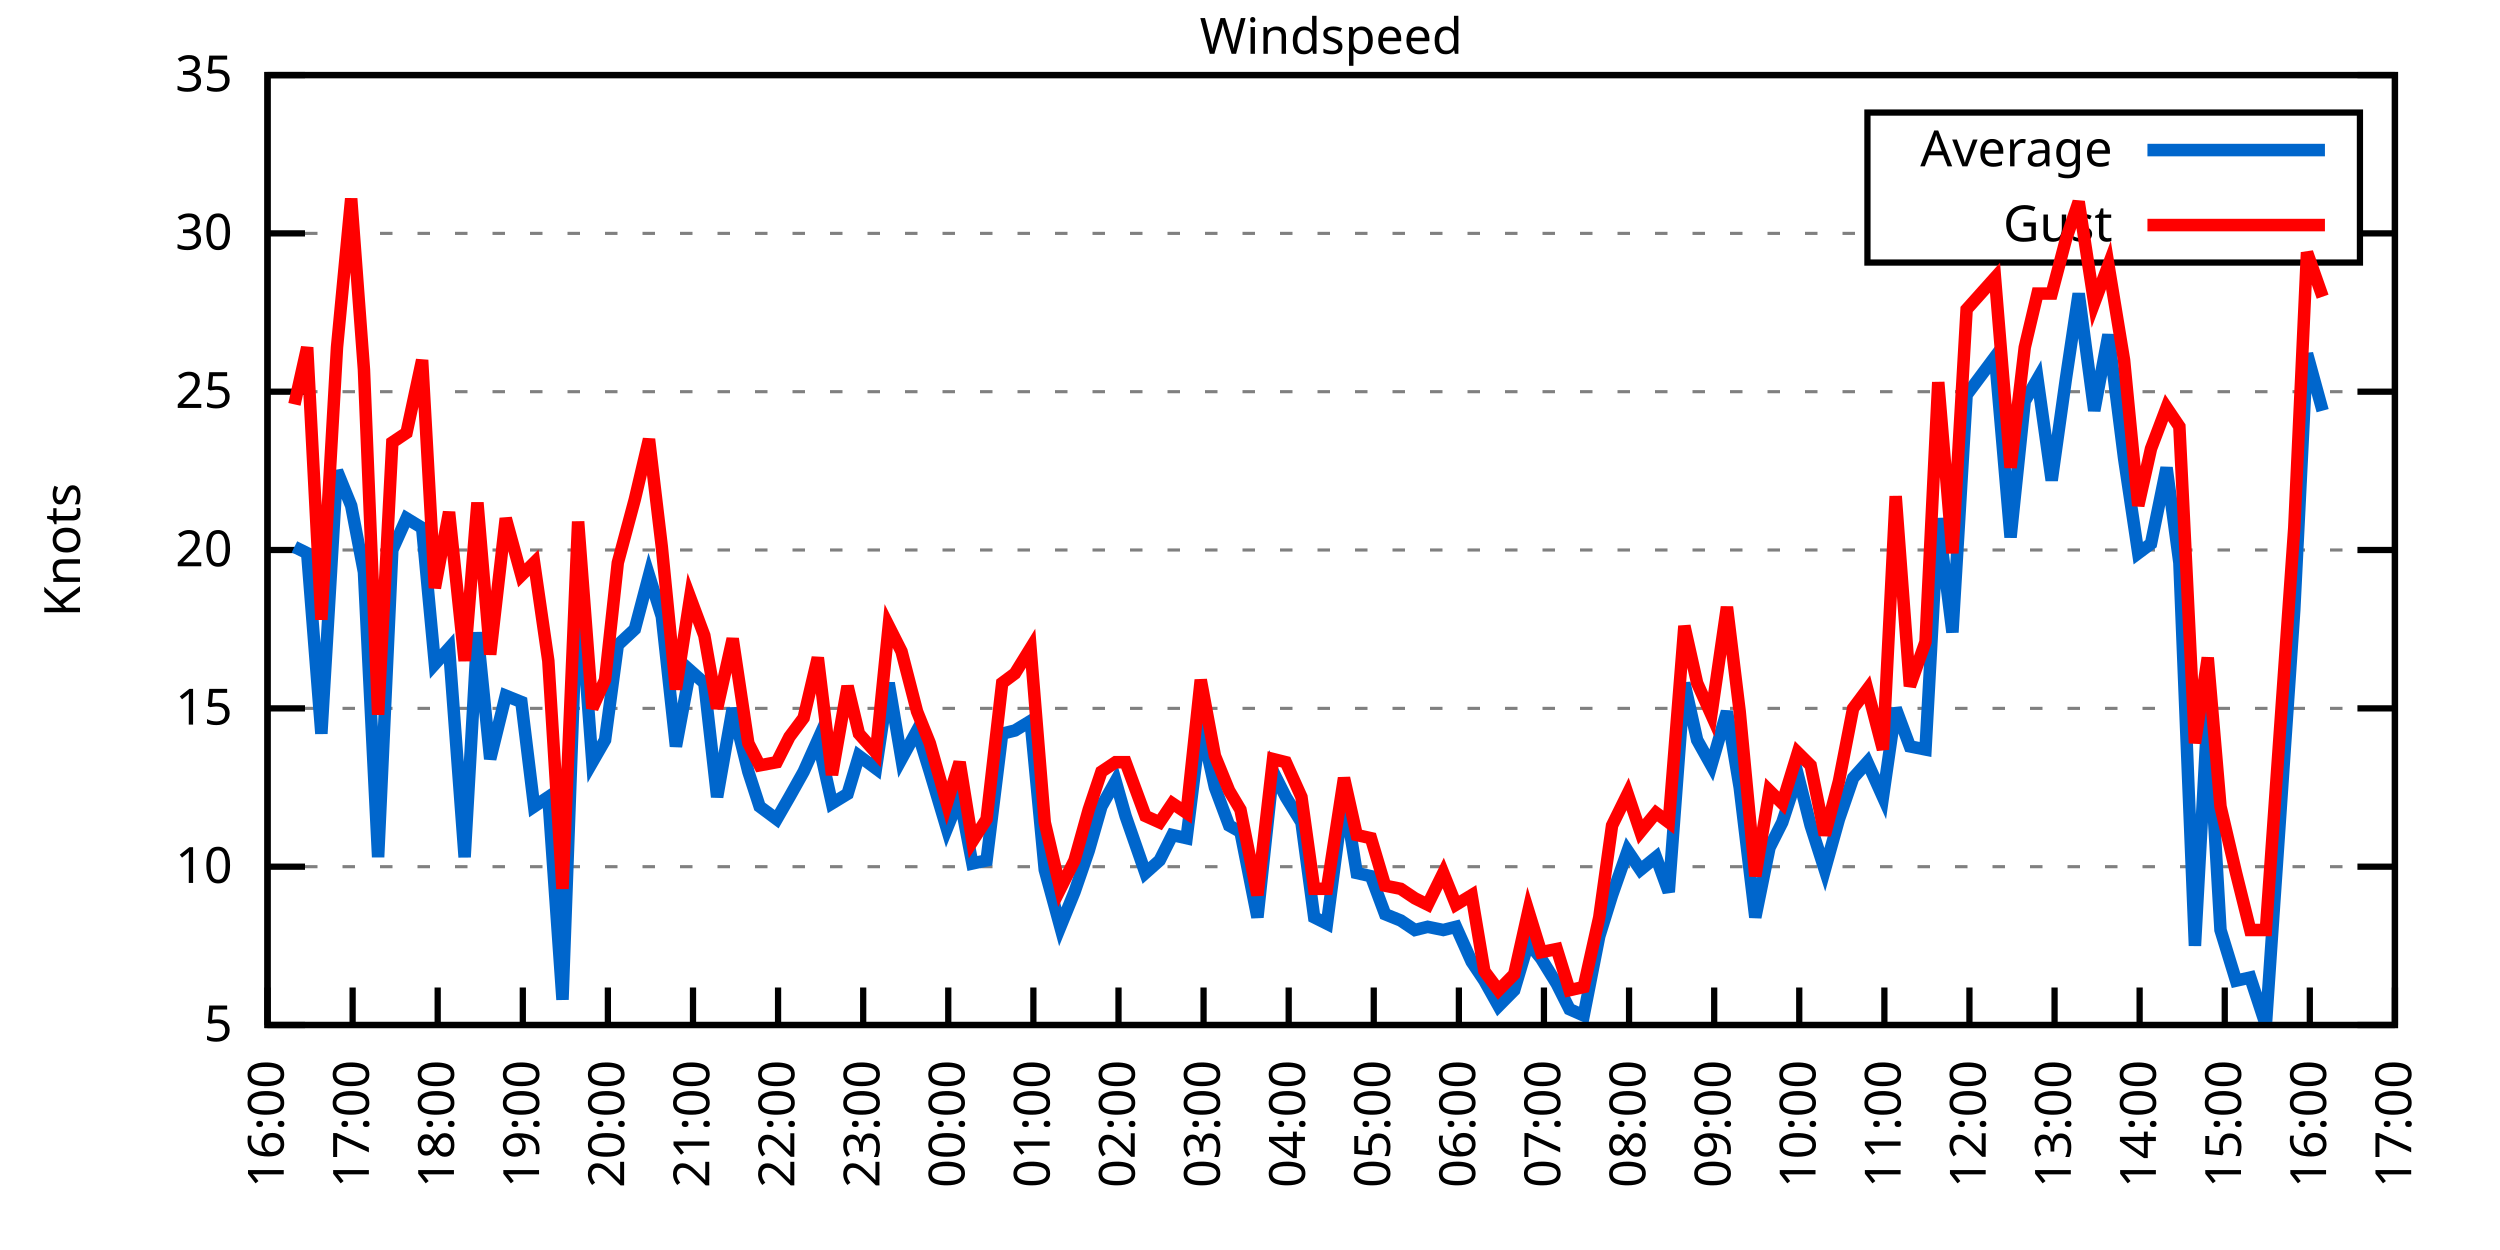
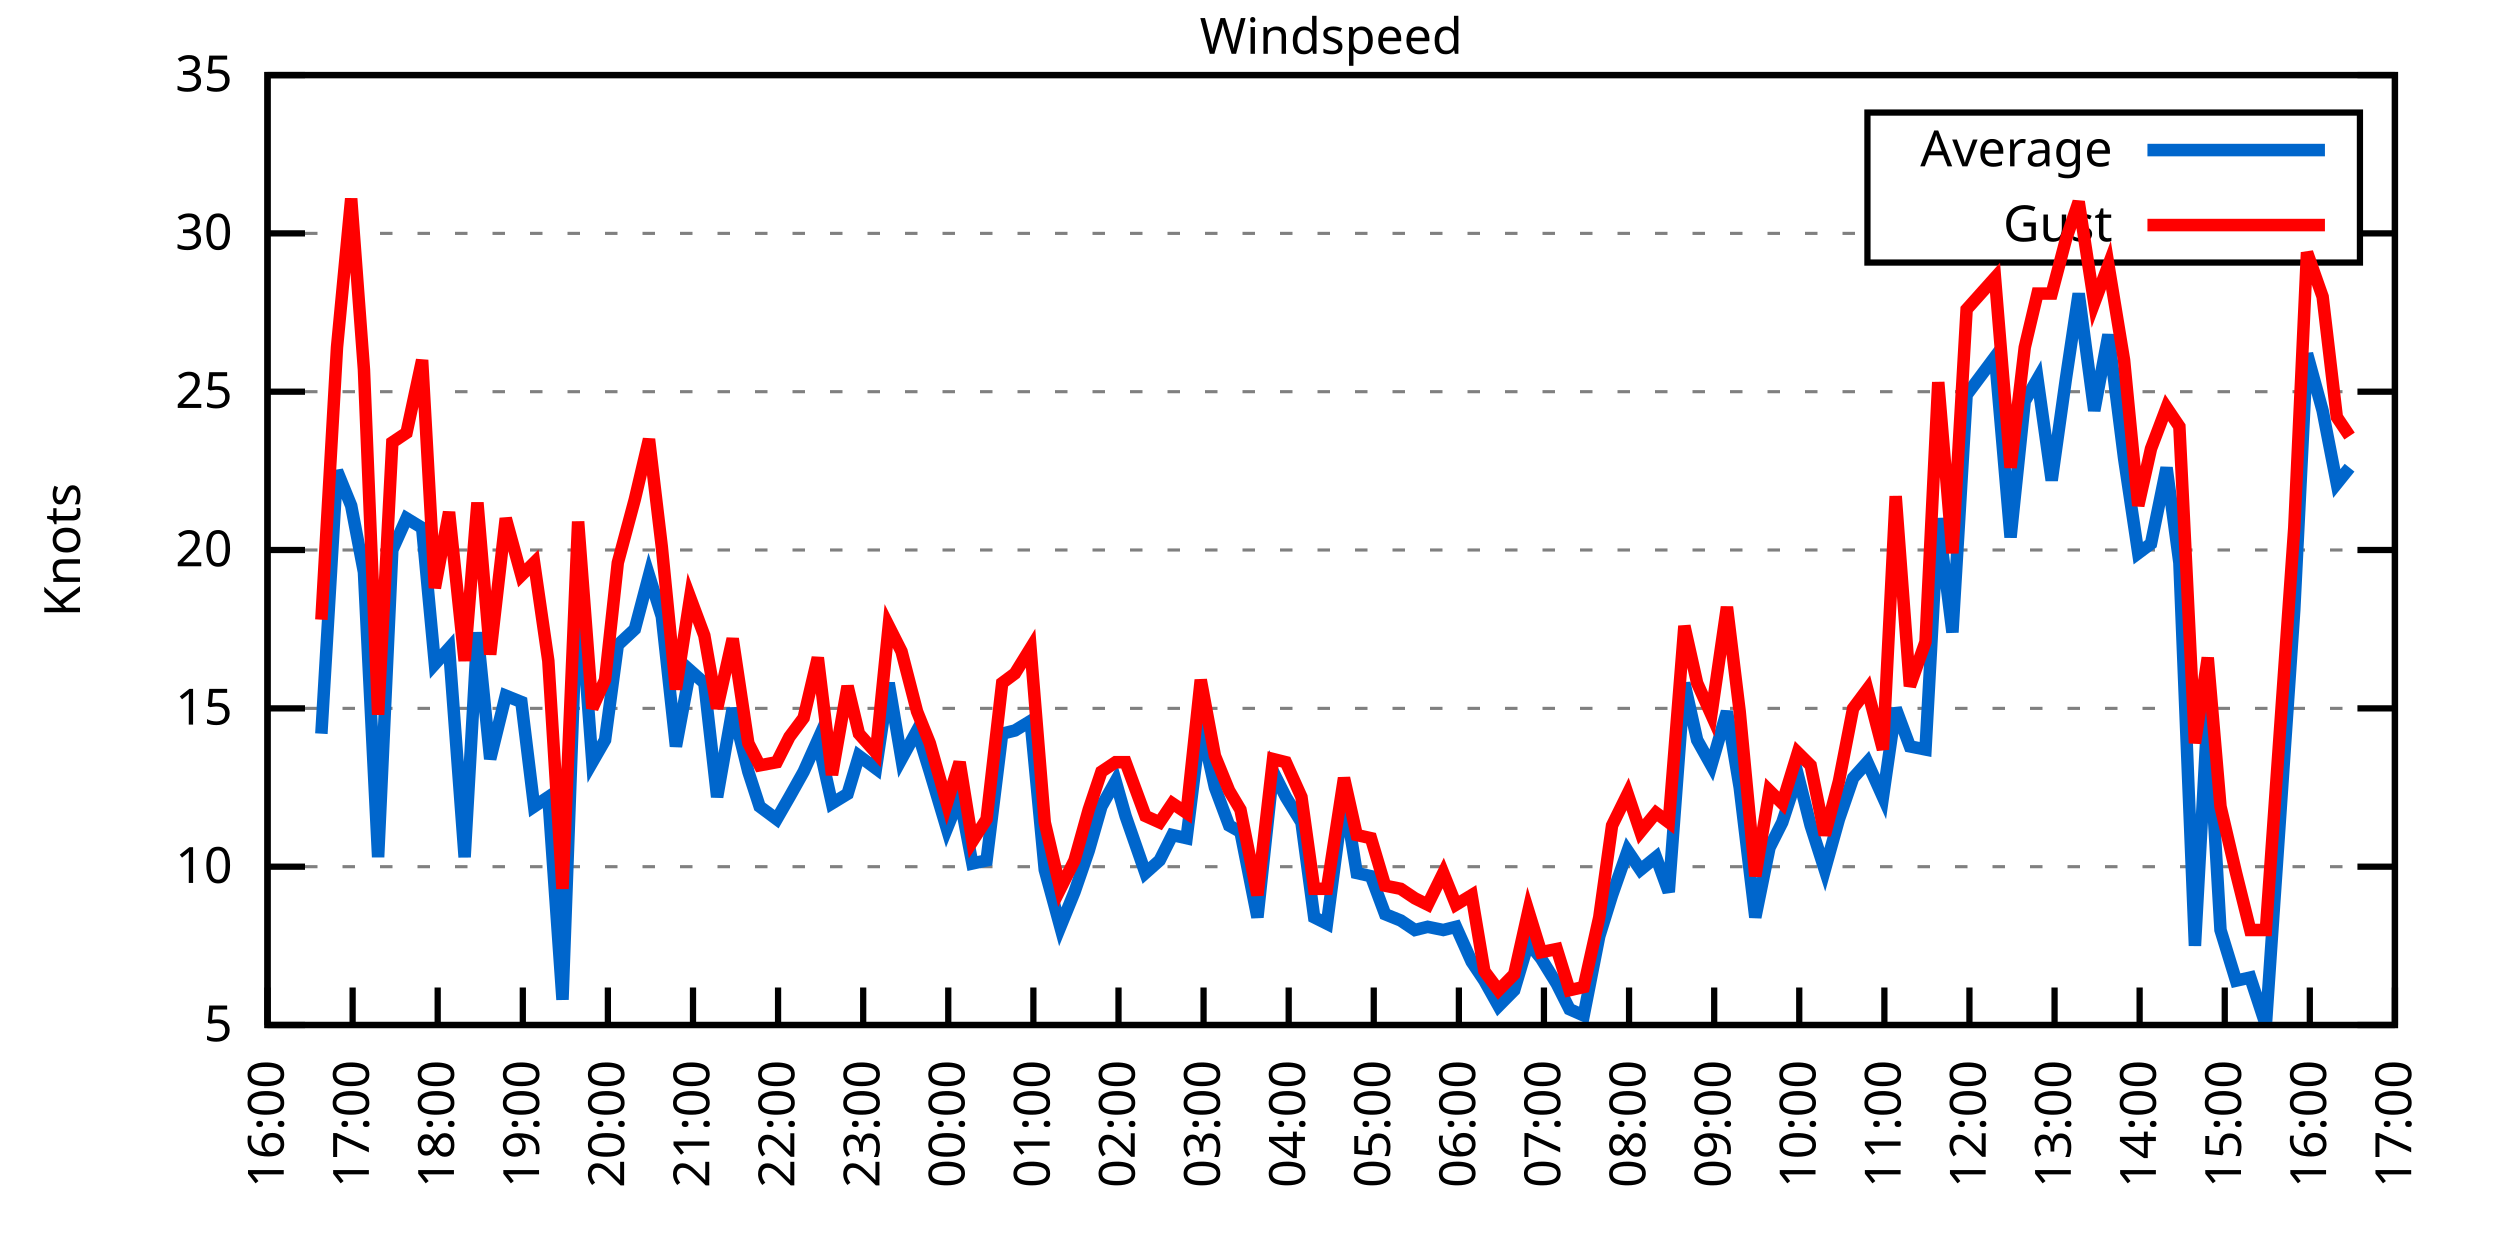
<svg xmlns="http://www.w3.org/2000/svg" xmlns:xlink="http://www.w3.org/1999/xlink" width="400" height="200" viewBox="0 0 400 200">
  <g id="gnuplot_canvas">
    <rect x="0" y="0" width="400" height="200" fill="none" />
    <defs>
      <circle id="gpDot" r="0.5" stroke-width="0.5" stroke="currentColor" />
      <path id="gpPt0" stroke-width="0.333" stroke="currentColor" d="M-1,0 h2 M0,-1 v2" />
      <path id="gpPt1" stroke-width="0.333" stroke="currentColor" d="M-1,-1 L1,1 M1,-1 L-1,1" />
      <path id="gpPt2" stroke-width="0.333" stroke="currentColor" d="M-1,0 L1,0 M0,-1 L0,1 M-1,-1 L1,1 M-1,1 L1,-1" />
      <rect id="gpPt3" stroke-width="0.333" stroke="currentColor" x="-1" y="-1" width="2" height="2" />
      <rect id="gpPt4" stroke-width="0.333" stroke="currentColor" fill="currentColor" x="-1" y="-1" width="2" height="2" />
      <circle id="gpPt5" stroke-width="0.333" stroke="currentColor" cx="0" cy="0" r="1" />
      <use xlink:href="#gpPt5" id="gpPt6" fill="currentColor" stroke="none" />
      <path id="gpPt7" stroke-width="0.333" stroke="currentColor" d="M0,-1.33 L-1.33,0.67 L1.33,0.67 z" />
      <use xlink:href="#gpPt7" id="gpPt8" fill="currentColor" stroke="none" />
      <use xlink:href="#gpPt7" id="gpPt9" stroke="currentColor" transform="rotate(180)" />
      <use xlink:href="#gpPt9" id="gpPt10" fill="currentColor" stroke="none" />
      <use xlink:href="#gpPt3" id="gpPt11" stroke="currentColor" transform="rotate(45)" />
      <use xlink:href="#gpPt11" id="gpPt12" fill="currentColor" stroke="none" />
      <path id="gpPt13" stroke-width="0.333" stroke="currentColor" d="M0,1.330 L1.265,0.411 L0.782,-1.067 L-0.782,-1.076 L-1.265,0.411 z" />
      <use xlink:href="#gpPt13" id="gpPt14" fill="currentColor" stroke="none" />
      <filter id="textbox" filterUnits="objectBoundingBox" x="0" y="0" height="1" width="1">
        <feFlood flood-color="white" flood-opacity="1" result="bgnd" />
        <feComposite in="SourceGraphic" in2="bgnd" operator="atop" />
      </filter>
      <filter id="greybox" filterUnits="objectBoundingBox" x="0" y="0" height="1" width="1">
        <feFlood flood-color="lightgrey" flood-opacity="1" result="grey" />
        <feComposite in="SourceGraphic" in2="grey" operator="atop" />
      </filter>
    </defs>
    <g fill="none" color="white" stroke="currentColor" stroke-width="1.00" stroke-linecap="butt" stroke-linejoin="miter">
</g>
    <g fill="none" color="black" stroke="currentColor" stroke-width="1.00" stroke-linecap="butt" stroke-linejoin="miter">
      <g stroke="none" shape-rendering="crispEdges">
        <polygon fill="rgb(255, 255, 255)" points="42.80,164.00 383.18,164.00 383.18,12.02 42.80,12.02 " />
      </g>
    </g>
    <g fill="none" color="black" stroke="currentColor" stroke-width="1.00" stroke-linecap="butt" stroke-linejoin="miter">
</g>
    <g fill="none" color="black" stroke="black" stroke-width="0.50" stroke-linecap="butt" stroke-linejoin="miter">
</g>
    <g fill="none" color="gray" stroke="currentColor" stroke-width="0.50" stroke-linecap="butt" stroke-linejoin="miter">
      <path stroke="gray" stroke-dasharray="2,4" class="gridline" d="M42.80,164.00 L383.19,164.00  " />
    </g>
    <g fill="none" color="gray" stroke="gray" stroke-width="1.00" stroke-linecap="butt" stroke-linejoin="miter">
</g>
    <g fill="none" color="black" stroke="currentColor" stroke-width="1.00" stroke-linecap="butt" stroke-linejoin="miter">
      <path stroke="black" d="M42.80,164.00 L48.80,164.00 M383.19,164.00 L377.19,164.00  " />
      <g transform="translate(37.20,166.60)" stroke="none" fill="black" font-family="Sans" font-size="8.00" text-anchor="end">
        <text>
          <tspan font-family="Sans"> 5</tspan>
        </text>
      </g>
    </g>
    <g fill="none" color="black" stroke="currentColor" stroke-width="1.00" stroke-linecap="butt" stroke-linejoin="miter">
</g>
    <g fill="none" color="black" stroke="black" stroke-width="0.50" stroke-linecap="butt" stroke-linejoin="miter">
</g>
    <g fill="none" color="gray" stroke="currentColor" stroke-width="0.50" stroke-linecap="butt" stroke-linejoin="miter">
      <path stroke="gray" stroke-dasharray="2,4" class="gridline" d="M42.80,138.67 L383.19,138.67  " />
    </g>
    <g fill="none" color="gray" stroke="gray" stroke-width="1.00" stroke-linecap="butt" stroke-linejoin="miter">
</g>
    <g fill="none" color="black" stroke="currentColor" stroke-width="1.00" stroke-linecap="butt" stroke-linejoin="miter">
      <path stroke="black" d="M42.80,138.67 L48.80,138.67 M383.19,138.67 L377.19,138.67  " />
      <g transform="translate(37.20,141.27)" stroke="none" fill="black" font-family="Sans" font-size="8.00" text-anchor="end">
        <text>
          <tspan font-family="Sans"> 10</tspan>
        </text>
      </g>
    </g>
    <g fill="none" color="black" stroke="currentColor" stroke-width="1.00" stroke-linecap="butt" stroke-linejoin="miter">
</g>
    <g fill="none" color="black" stroke="black" stroke-width="0.50" stroke-linecap="butt" stroke-linejoin="miter">
</g>
    <g fill="none" color="gray" stroke="currentColor" stroke-width="0.50" stroke-linecap="butt" stroke-linejoin="miter">
      <path stroke="gray" stroke-dasharray="2,4" class="gridline" d="M42.80,113.34 L383.19,113.34  " />
    </g>
    <g fill="none" color="gray" stroke="gray" stroke-width="1.00" stroke-linecap="butt" stroke-linejoin="miter">
</g>
    <g fill="none" color="black" stroke="currentColor" stroke-width="1.00" stroke-linecap="butt" stroke-linejoin="miter">
      <path stroke="black" d="M42.80,113.34 L48.80,113.34 M383.19,113.34 L377.19,113.34  " />
      <g transform="translate(37.20,115.94)" stroke="none" fill="black" font-family="Sans" font-size="8.00" text-anchor="end">
        <text>
          <tspan font-family="Sans"> 15</tspan>
        </text>
      </g>
    </g>
    <g fill="none" color="black" stroke="currentColor" stroke-width="1.00" stroke-linecap="butt" stroke-linejoin="miter">
</g>
    <g fill="none" color="black" stroke="black" stroke-width="0.50" stroke-linecap="butt" stroke-linejoin="miter">
</g>
    <g fill="none" color="gray" stroke="currentColor" stroke-width="0.50" stroke-linecap="butt" stroke-linejoin="miter">
      <path stroke="gray" stroke-dasharray="2,4" class="gridline" d="M42.80,88.00 L383.19,88.00  " />
    </g>
    <g fill="none" color="gray" stroke="gray" stroke-width="1.00" stroke-linecap="butt" stroke-linejoin="miter">
</g>
    <g fill="none" color="black" stroke="currentColor" stroke-width="1.00" stroke-linecap="butt" stroke-linejoin="miter">
      <path stroke="black" d="M42.80,88.00 L48.80,88.00 M383.19,88.00 L377.19,88.00  " />
      <g transform="translate(37.20,90.60)" stroke="none" fill="black" font-family="Sans" font-size="8.00" text-anchor="end">
        <text>
          <tspan font-family="Sans"> 20</tspan>
        </text>
      </g>
    </g>
    <g fill="none" color="black" stroke="currentColor" stroke-width="1.00" stroke-linecap="butt" stroke-linejoin="miter">
</g>
    <g fill="none" color="black" stroke="black" stroke-width="0.50" stroke-linecap="butt" stroke-linejoin="miter">
</g>
    <g fill="none" color="gray" stroke="currentColor" stroke-width="0.50" stroke-linecap="butt" stroke-linejoin="miter">
      <path stroke="gray" stroke-dasharray="2,4" class="gridline" d="M42.80,62.67 L383.19,62.67  " />
    </g>
    <g fill="none" color="gray" stroke="gray" stroke-width="1.00" stroke-linecap="butt" stroke-linejoin="miter">
</g>
    <g fill="none" color="black" stroke="currentColor" stroke-width="1.00" stroke-linecap="butt" stroke-linejoin="miter">
      <path stroke="black" d="M42.80,62.67 L48.80,62.67 M383.19,62.67 L377.19,62.67  " />
      <g transform="translate(37.20,65.27)" stroke="none" fill="black" font-family="Sans" font-size="8.00" text-anchor="end">
        <text>
          <tspan font-family="Sans"> 25</tspan>
        </text>
      </g>
    </g>
    <g fill="none" color="black" stroke="currentColor" stroke-width="1.00" stroke-linecap="butt" stroke-linejoin="miter">
</g>
    <g fill="none" color="black" stroke="black" stroke-width="0.50" stroke-linecap="butt" stroke-linejoin="miter">
</g>
    <g fill="none" color="gray" stroke="currentColor" stroke-width="0.50" stroke-linecap="butt" stroke-linejoin="miter">
      <path stroke="gray" stroke-dasharray="2,4" class="gridline" d="M42.80,37.34 L298.79,37.34 M377.59,37.34 L383.19,37.34  " />
    </g>
    <g fill="none" color="gray" stroke="gray" stroke-width="1.00" stroke-linecap="butt" stroke-linejoin="miter">
</g>
    <g fill="none" color="black" stroke="currentColor" stroke-width="1.00" stroke-linecap="butt" stroke-linejoin="miter">
      <path stroke="black" d="M42.80,37.34 L48.80,37.34 M383.19,37.34 L377.19,37.34  " />
      <g transform="translate(37.20,39.94)" stroke="none" fill="black" font-family="Sans" font-size="8.00" text-anchor="end">
        <text>
          <tspan font-family="Sans"> 30</tspan>
        </text>
      </g>
    </g>
    <g fill="none" color="black" stroke="currentColor" stroke-width="1.00" stroke-linecap="butt" stroke-linejoin="miter">
</g>
    <g fill="none" color="black" stroke="black" stroke-width="0.50" stroke-linecap="butt" stroke-linejoin="miter">
</g>
    <g fill="none" color="gray" stroke="currentColor" stroke-width="0.50" stroke-linecap="butt" stroke-linejoin="miter">
      <path stroke="gray" stroke-dasharray="2,4" class="gridline" d="M42.80,12.01 L383.19,12.01  " />
    </g>
    <g fill="none" color="gray" stroke="gray" stroke-width="1.00" stroke-linecap="butt" stroke-linejoin="miter">
</g>
    <g fill="none" color="black" stroke="currentColor" stroke-width="1.00" stroke-linecap="butt" stroke-linejoin="miter">
      <path stroke="black" d="M42.80,12.01 L48.80,12.01 M383.19,12.01 L377.19,12.01  " />
      <g transform="translate(37.20,14.61)" stroke="none" fill="black" font-family="Sans" font-size="8.00" text-anchor="end">
        <text>
          <tspan font-family="Sans"> 35</tspan>
        </text>
      </g>
    </g>
    <g fill="none" color="black" stroke="currentColor" stroke-width="1.00" stroke-linecap="butt" stroke-linejoin="miter">
      <path stroke="black" d="M42.80,164.00 L42.80,158.00  " />
      <g transform="translate(45.40,169.60) rotate(270.00)" stroke="none" fill="black" font-family="Sans" font-size="8.00" text-anchor="end">
        <text>
          <tspan font-family="Sans">16:00</tspan>
        </text>
      </g>
    </g>
    <g fill="none" color="black" stroke="currentColor" stroke-width="1.00" stroke-linecap="butt" stroke-linejoin="miter">
      <path stroke="black" d="M56.42,164.00 L56.42,158.00  " />
      <g transform="translate(59.02,169.60) rotate(270.00)" stroke="none" fill="black" font-family="Sans" font-size="8.00" text-anchor="end">
        <text>
          <tspan font-family="Sans">17:00</tspan>
        </text>
      </g>
    </g>
    <g fill="none" color="black" stroke="currentColor" stroke-width="1.00" stroke-linecap="butt" stroke-linejoin="miter">
      <path stroke="black" d="M70.03,164.00 L70.03,158.00  " />
      <g transform="translate(72.63,169.60) rotate(270.00)" stroke="none" fill="black" font-family="Sans" font-size="8.00" text-anchor="end">
        <text>
          <tspan font-family="Sans">18:00</tspan>
        </text>
      </g>
    </g>
    <g fill="none" color="black" stroke="currentColor" stroke-width="1.00" stroke-linecap="butt" stroke-linejoin="miter">
      <path stroke="black" d="M83.65,164.00 L83.65,158.00  " />
      <g transform="translate(86.25,169.60) rotate(270.00)" stroke="none" fill="black" font-family="Sans" font-size="8.00" text-anchor="end">
        <text>
          <tspan font-family="Sans">19:00</tspan>
        </text>
      </g>
    </g>
    <g fill="none" color="black" stroke="currentColor" stroke-width="1.00" stroke-linecap="butt" stroke-linejoin="miter">
      <path stroke="black" d="M97.26,164.00 L97.26,158.00  " />
      <g transform="translate(99.86,169.60) rotate(270.00)" stroke="none" fill="black" font-family="Sans" font-size="8.00" text-anchor="end">
        <text>
          <tspan font-family="Sans">20:00</tspan>
        </text>
      </g>
    </g>
    <g fill="none" color="black" stroke="currentColor" stroke-width="1.00" stroke-linecap="butt" stroke-linejoin="miter">
      <path stroke="black" d="M110.88,164.00 L110.88,158.00  " />
      <g transform="translate(113.48,169.60) rotate(270.00)" stroke="none" fill="black" font-family="Sans" font-size="8.00" text-anchor="end">
        <text>
          <tspan font-family="Sans">21:00</tspan>
        </text>
      </g>
    </g>
    <g fill="none" color="black" stroke="currentColor" stroke-width="1.00" stroke-linecap="butt" stroke-linejoin="miter">
      <path stroke="black" d="M124.49,164.00 L124.49,158.00  " />
      <g transform="translate(127.09,169.60) rotate(270.00)" stroke="none" fill="black" font-family="Sans" font-size="8.00" text-anchor="end">
        <text>
          <tspan font-family="Sans">22:00</tspan>
        </text>
      </g>
    </g>
    <g fill="none" color="black" stroke="currentColor" stroke-width="1.00" stroke-linecap="butt" stroke-linejoin="miter">
      <path stroke="black" d="M138.11,164.00 L138.11,158.00  " />
      <g transform="translate(140.71,169.60) rotate(270.00)" stroke="none" fill="black" font-family="Sans" font-size="8.00" text-anchor="end">
        <text>
          <tspan font-family="Sans">23:00</tspan>
        </text>
      </g>
    </g>
    <g fill="none" color="black" stroke="currentColor" stroke-width="1.00" stroke-linecap="butt" stroke-linejoin="miter">
      <path stroke="black" d="M151.72,164.00 L151.72,158.00  " />
      <g transform="translate(154.32,169.60) rotate(270.00)" stroke="none" fill="black" font-family="Sans" font-size="8.00" text-anchor="end">
        <text>
          <tspan font-family="Sans">00:00</tspan>
        </text>
      </g>
    </g>
    <g fill="none" color="black" stroke="currentColor" stroke-width="1.00" stroke-linecap="butt" stroke-linejoin="miter">
      <path stroke="black" d="M165.34,164.00 L165.34,158.00  " />
      <g transform="translate(167.94,169.60) rotate(270.00)" stroke="none" fill="black" font-family="Sans" font-size="8.00" text-anchor="end">
        <text>
          <tspan font-family="Sans">01:00</tspan>
        </text>
      </g>
    </g>
    <g fill="none" color="black" stroke="currentColor" stroke-width="1.00" stroke-linecap="butt" stroke-linejoin="miter">
      <path stroke="black" d="M178.96,164.00 L178.96,158.00  " />
      <g transform="translate(181.56,169.60) rotate(270.00)" stroke="none" fill="black" font-family="Sans" font-size="8.00" text-anchor="end">
        <text>
          <tspan font-family="Sans">02:00</tspan>
        </text>
      </g>
    </g>
    <g fill="none" color="black" stroke="currentColor" stroke-width="1.00" stroke-linecap="butt" stroke-linejoin="miter">
      <path stroke="black" d="M192.57,164.00 L192.57,158.00  " />
      <g transform="translate(195.17,169.60) rotate(270.00)" stroke="none" fill="black" font-family="Sans" font-size="8.00" text-anchor="end">
        <text>
          <tspan font-family="Sans">03:00</tspan>
        </text>
      </g>
    </g>
    <g fill="none" color="black" stroke="currentColor" stroke-width="1.00" stroke-linecap="butt" stroke-linejoin="miter">
      <path stroke="black" d="M206.19,164.00 L206.19,158.00  " />
      <g transform="translate(208.79,169.60) rotate(270.00)" stroke="none" fill="black" font-family="Sans" font-size="8.00" text-anchor="end">
        <text>
          <tspan font-family="Sans">04:00</tspan>
        </text>
      </g>
    </g>
    <g fill="none" color="black" stroke="currentColor" stroke-width="1.00" stroke-linecap="butt" stroke-linejoin="miter">
      <path stroke="black" d="M219.80,164.00 L219.80,158.00  " />
      <g transform="translate(222.40,169.60) rotate(270.00)" stroke="none" fill="black" font-family="Sans" font-size="8.00" text-anchor="end">
        <text>
          <tspan font-family="Sans">05:00</tspan>
        </text>
      </g>
    </g>
    <g fill="none" color="black" stroke="currentColor" stroke-width="1.00" stroke-linecap="butt" stroke-linejoin="miter">
      <path stroke="black" d="M233.42,164.00 L233.42,158.00  " />
      <g transform="translate(236.02,169.60) rotate(270.00)" stroke="none" fill="black" font-family="Sans" font-size="8.00" text-anchor="end">
        <text>
          <tspan font-family="Sans">06:00</tspan>
        </text>
      </g>
    </g>
    <g fill="none" color="black" stroke="currentColor" stroke-width="1.00" stroke-linecap="butt" stroke-linejoin="miter">
      <path stroke="black" d="M247.03,164.00 L247.03,158.00  " />
      <g transform="translate(249.63,169.60) rotate(270.00)" stroke="none" fill="black" font-family="Sans" font-size="8.00" text-anchor="end">
        <text>
          <tspan font-family="Sans">07:00</tspan>
        </text>
      </g>
    </g>
    <g fill="none" color="black" stroke="currentColor" stroke-width="1.00" stroke-linecap="butt" stroke-linejoin="miter">
      <path stroke="black" d="M260.65,164.00 L260.65,158.00  " />
      <g transform="translate(263.25,169.60) rotate(270.00)" stroke="none" fill="black" font-family="Sans" font-size="8.00" text-anchor="end">
        <text>
          <tspan font-family="Sans">08:00</tspan>
        </text>
      </g>
    </g>
    <g fill="none" color="black" stroke="currentColor" stroke-width="1.00" stroke-linecap="butt" stroke-linejoin="miter">
      <path stroke="black" d="M274.27,164.00 L274.27,158.00  " />
      <g transform="translate(276.87,169.60) rotate(270.00)" stroke="none" fill="black" font-family="Sans" font-size="8.00" text-anchor="end">
        <text>
          <tspan font-family="Sans">09:00</tspan>
        </text>
      </g>
    </g>
    <g fill="none" color="black" stroke="currentColor" stroke-width="1.00" stroke-linecap="butt" stroke-linejoin="miter">
      <path stroke="black" d="M287.88,164.00 L287.88,158.00  " />
      <g transform="translate(290.48,169.60) rotate(270.00)" stroke="none" fill="black" font-family="Sans" font-size="8.00" text-anchor="end">
        <text>
          <tspan font-family="Sans">10:00</tspan>
        </text>
      </g>
    </g>
    <g fill="none" color="black" stroke="currentColor" stroke-width="1.00" stroke-linecap="butt" stroke-linejoin="miter">
      <path stroke="black" d="M301.50,164.00 L301.50,158.00  " />
      <g transform="translate(304.10,169.60) rotate(270.00)" stroke="none" fill="black" font-family="Sans" font-size="8.00" text-anchor="end">
        <text>
          <tspan font-family="Sans">11:00</tspan>
        </text>
      </g>
    </g>
    <g fill="none" color="black" stroke="currentColor" stroke-width="1.00" stroke-linecap="butt" stroke-linejoin="miter">
      <path stroke="black" d="M315.11,164.00 L315.11,158.00  " />
      <g transform="translate(317.71,169.60) rotate(270.00)" stroke="none" fill="black" font-family="Sans" font-size="8.00" text-anchor="end">
        <text>
          <tspan font-family="Sans">12:00</tspan>
        </text>
      </g>
    </g>
    <g fill="none" color="black" stroke="currentColor" stroke-width="1.00" stroke-linecap="butt" stroke-linejoin="miter">
      <path stroke="black" d="M328.73,164.00 L328.73,158.00  " />
      <g transform="translate(331.33,169.60) rotate(270.00)" stroke="none" fill="black" font-family="Sans" font-size="8.00" text-anchor="end">
        <text>
          <tspan font-family="Sans">13:00</tspan>
        </text>
      </g>
    </g>
    <g fill="none" color="black" stroke="currentColor" stroke-width="1.00" stroke-linecap="butt" stroke-linejoin="miter">
      <path stroke="black" d="M342.34,164.00 L342.34,158.00  " />
      <g transform="translate(344.94,169.60) rotate(270.00)" stroke="none" fill="black" font-family="Sans" font-size="8.00" text-anchor="end">
        <text>
          <tspan font-family="Sans">14:00</tspan>
        </text>
      </g>
    </g>
    <g fill="none" color="black" stroke="currentColor" stroke-width="1.00" stroke-linecap="butt" stroke-linejoin="miter">
      <path stroke="black" d="M355.96,164.00 L355.96,158.00  " />
      <g transform="translate(358.56,169.60) rotate(270.00)" stroke="none" fill="black" font-family="Sans" font-size="8.00" text-anchor="end">
        <text>
          <tspan font-family="Sans">15:00</tspan>
        </text>
      </g>
    </g>
    <g fill="none" color="black" stroke="currentColor" stroke-width="1.00" stroke-linecap="butt" stroke-linejoin="miter">
      <path stroke="black" d="M369.57,164.00 L369.57,158.00  " />
      <g transform="translate(372.17,169.60) rotate(270.00)" stroke="none" fill="black" font-family="Sans" font-size="8.00" text-anchor="end">
        <text>
          <tspan font-family="Sans">16:00</tspan>
        </text>
      </g>
    </g>
    <g fill="none" color="black" stroke="currentColor" stroke-width="1.00" stroke-linecap="butt" stroke-linejoin="miter">
      <path stroke="black" d="M383.19,164.00 L383.19,158.00  " />
      <g transform="translate(385.79,169.60) rotate(270.00)" stroke="none" fill="black" font-family="Sans" font-size="8.00" text-anchor="end">
        <text>
          <tspan font-family="Sans">17:00</tspan>
        </text>
      </g>
    </g>
    <g fill="none" color="black" stroke="currentColor" stroke-width="1.00" stroke-linecap="butt" stroke-linejoin="miter">
</g>
    <g fill="none" color="black" stroke="currentColor" stroke-width="1.00" stroke-linecap="butt" stroke-linejoin="miter">
      <path stroke="black" d="M42.80,12.01 L42.80,164.00 L383.19,164.00 L383.19,12.01 L42.80,12.01 Z  " />
    </g>
    <g fill="none" color="black" stroke="currentColor" stroke-width="1.00" stroke-linecap="butt" stroke-linejoin="miter">
</g>
    <g fill="none" color="black" stroke="currentColor" stroke-width="1.00" stroke-linecap="butt" stroke-linejoin="miter">
      <path stroke="black" d="M298.79,42.01 L298.79,18.01 L377.59,18.01 L377.59,42.01 L298.79,42.01 Z  " />
    </g>
    <g id="Windspeed_plot_1">
      <g fill="none" color="white" stroke="black" stroke-width="2.00" stroke-linecap="butt" stroke-linejoin="miter">
</g>
      <g fill="none" color="black" stroke="currentColor" stroke-width="2.00" stroke-linecap="butt" stroke-linejoin="miter">
        <g transform="translate(337.99,26.61)" stroke="none" fill="black" font-family="Sans" font-size="8.00" text-anchor="end">
          <text>
            <tspan font-family="Sans">Average</tspan>
          </text>
        </g>
      </g>
      <g fill="none" color="black" stroke="currentColor" stroke-width="2.00" stroke-linecap="butt" stroke-linejoin="miter">
-         <path stroke="rgb(  0, 102, 204)" d="M343.59,24.01 L371.99,24.01 M47.11,87.50 L49.15,88.51 L51.42,117.39 L53.92,75.34 L56.19,80.91 L58.23,91.55   L60.50,137.15 L62.77,88.00 L65.04,82.94 L67.54,84.46 L69.58,106.24 L71.85,103.71 L74.34,137.15 L76.39,101.18   L78.43,121.44 L80.92,111.31 L83.42,112.32 L85.46,129.04 L87.73,127.52 L90.00,159.95 L92.50,91.55 L94.77,121.95   L96.81,118.40 L98.85,103.20 L101.57,100.67 L103.84,92.06 L105.89,98.64 L108.15,119.42 L110.42,107.26 L112.69,109.28   L114.74,127.52 L117.23,113.34 L119.73,123.47 L121.54,129.04 L124.27,131.07 L126.31,127.52 L128.58,123.47 L130.85,118.40   L133.12,128.54 L135.61,127.02 L137.43,120.94 L140.15,122.96 L142.19,109.28 L144.24,121.44 L146.73,116.88 L148.77,123.47   L151.50,132.59 L153.54,127.52 L155.58,138.16 L157.85,137.66 L160.35,117.39 L162.39,116.88 L164.89,115.36 L167.16,139.17   L169.65,148.29 L171.92,142.72 L174.19,136.14 L176.23,129.04 L178.50,124.99 L180.09,130.56 L183.27,139.68 L185.54,137.66   L187.58,133.60 L189.85,134.11 L192.12,115.87 L194.39,126.00 L196.66,132.08 L198.47,133.10 L201.19,146.77 L203.69,123.47   L205.73,127.52 L208.23,131.58 L210.27,146.77 L212.31,147.79 L215.04,127.02 L217.08,139.68 L219.35,140.19 L221.62,146.27   L224.11,147.28 L226.38,148.80 L228.43,148.29 L230.92,148.80 L232.96,148.29 L235.46,153.87 L237.50,156.91 L239.77,160.96   L242.27,158.43 L244.54,150.83 L246.58,153.36 L249.08,157.41 L251.12,161.47 L253.39,162.48 L255.88,149.81 L257.93,143.23   L260.42,136.14 L262.47,139.17 L264.96,137.15 L267.00,142.72 L269.50,109.28 L271.54,118.40 L273.81,122.46 L276.31,113.84   L278.35,126.00 L280.85,146.77 L283.12,135.63 L285.16,131.58 L287.65,123.98 L289.70,132.08 L291.97,139.17 L294.23,131.07   L296.50,124.48 L298.77,121.95 L301.27,127.52 L303.31,113.34 L305.58,119.42 L308.08,119.92 L310.12,82.94 L312.39,101.18   L314.66,63.18 L319.20,57.10 L321.69,85.98 L323.96,64.19 L326.00,60.65 L328.27,76.86 L330.54,60.65 L332.59,46.97   L335.08,65.71 L337.35,53.55 L339.85,73.31 L342.12,88.51 L344.16,86.99 L346.65,74.83 L348.70,90.03 L351.19,151.33   L353.24,113.84 L355.28,148.80 L357.77,156.91 L360.04,156.40 L362.54,164.00 L367.08,97.63 L369.12,56.59 L371.62,65.71    " />
+         <path stroke="rgb(  0, 102, 204)" d="M343.59,24.01 L371.99,24.01 M51.42,117.39 L53.92,75.34 L56.19,80.91 L58.23,91.55 L60.50,137.15 L62.77,88.00   L65.04,82.94 L67.54,84.46 L69.58,106.24 L71.85,103.71 L74.34,137.15 L76.39,101.18 L78.43,121.44 L80.92,111.31   L83.42,112.32 L85.46,129.04 L87.73,127.52 L90.00,159.95 L92.50,91.55 L94.77,121.95 L96.81,118.40 L98.85,103.20   L101.57,100.67 L103.84,92.06 L105.89,98.64 L108.15,119.42 L110.42,107.26 L112.69,109.28 L114.74,127.52 L117.23,113.34   L119.73,123.47 L121.54,129.04 L124.27,131.07 L126.31,127.52 L128.58,123.47 L130.85,118.40 L133.12,128.54 L135.61,127.02   L137.43,120.94 L140.15,122.96 L142.19,109.28 L144.24,121.44 L146.73,116.88 L148.77,123.47 L151.50,132.59 L153.54,127.52   L155.58,138.16 L157.85,137.66 L160.35,117.39 L162.39,116.88 L164.89,115.36 L167.16,139.17 L169.65,148.29 L171.92,142.72   L174.19,136.14 L176.23,129.04 L178.50,124.99 L180.09,130.56 L183.27,139.68 L185.54,137.66 L187.58,133.60 L189.85,134.11   L192.12,115.87 L194.39,126.00 L196.66,132.08 L198.47,133.10 L201.19,146.77 L203.69,123.47 L205.73,127.52 L208.23,131.58   L210.27,146.77 L212.31,147.79 L215.04,127.02 L217.08,139.68 L219.35,140.19 L221.62,146.27 L224.11,147.28 L226.38,148.80   L228.43,148.29 L230.92,148.80 L232.96,148.29 L235.46,153.87 L237.50,156.91 L239.77,160.96 L242.27,158.43 L244.54,150.83   L246.58,153.36 L249.08,157.41 L251.12,161.47 L253.39,162.48 L255.88,149.81 L257.93,143.23 L260.42,136.14 L262.47,139.17   L264.96,137.15 L267.00,142.72 L269.50,109.28 L271.54,118.40 L273.81,122.46 L276.31,113.84 L278.35,126.00 L280.85,146.77   L283.12,135.63 L285.16,131.58 L287.65,123.98 L289.70,132.08 L291.97,139.17 L294.23,131.07 L296.50,124.48 L298.77,121.95   L301.27,127.52 L303.31,113.34 L305.58,119.42 L308.08,119.92 L310.12,82.94 L312.39,101.18 L314.66,63.18 L319.20,57.10   L321.69,85.98 L323.96,64.19 L326.00,60.65 L328.27,76.86 L330.54,60.65 L332.59,46.97 L335.08,65.71 L337.35,53.55   L339.85,73.31 L342.12,88.51 L344.16,86.99 L346.65,74.83 L348.70,90.03 L351.19,151.33 L353.24,113.84 L355.28,148.80   L357.77,156.91 L360.04,156.40 L362.54,164.00 L367.08,97.63 L369.12,56.59 L371.62,65.71 L373.89,77.37 L375.93,74.83    " />
      </g>
    </g>
    <g id="Windspeed_plot_2">
      <g fill="none" color="black" stroke="currentColor" stroke-width="2.00" stroke-linecap="butt" stroke-linejoin="miter">
        <g transform="translate(337.99,38.61)" stroke="none" fill="black" font-family="Sans" font-size="8.00" text-anchor="end">
          <text>
            <tspan font-family="Sans">Gust</tspan>
          </text>
        </g>
      </g>
      <g fill="none" color="black" stroke="currentColor" stroke-width="2.00" stroke-linecap="butt" stroke-linejoin="miter">
-         <path stroke="rgb(255,   0,   0)" d="M343.59,36.01 L371.99,36.01 M47.11,64.70 L49.15,55.58 L51.42,99.15 L53.92,55.58 L56.19,31.77 L58.23,59.13   L60.50,114.35 L62.77,70.78 L65.04,69.26 L67.54,57.61 L69.58,94.08 L71.85,81.93 L74.34,105.74 L76.39,80.41   L78.43,104.72 L80.92,82.94 L83.42,92.06 L85.46,90.03 L87.73,105.74 L90.00,142.21 L92.50,83.45 L94.77,113.34   L96.81,108.78 L98.85,90.03 L101.57,79.90 L103.84,70.27 L105.89,87.50 L108.15,110.30 L110.42,95.60 L112.69,101.68   L114.74,113.34 L117.23,102.19 L119.73,118.91 L121.54,122.46 L124.27,121.95 L126.31,117.90 L128.58,114.86 L130.85,105.23   L133.12,123.98 L135.61,109.79 L137.43,117.39 L140.15,120.43 L142.19,100.16 L144.24,104.22 L146.73,113.84 L148.77,118.91   L151.50,128.54 L153.54,121.95 L155.58,134.62 L157.85,131.07 L160.35,109.28 L162.39,107.76 L164.89,103.71 L167.16,131.58   L169.65,142.21 L171.92,137.66 L174.19,129.55 L176.23,123.47 L178.50,121.95 L180.09,121.95 L183.27,130.56 L185.54,131.58   L187.58,128.54 L189.85,130.06 L192.12,108.78 L194.39,120.94 L196.66,126.51 L198.47,129.55 L201.19,143.23 L203.69,121.44   L205.73,121.95 L208.23,127.52 L210.27,142.21 L212.31,142.21 L215.04,124.48 L217.08,133.60 L219.35,134.11 L221.62,141.71   L224.11,142.21 L226.38,143.73 L228.43,144.75 L230.92,139.68 L232.96,144.75 L235.46,143.23 L237.50,155.39 L239.77,158.43   L242.27,155.89 L244.54,145.76 L246.58,152.35 L249.08,151.84 L251.12,158.43 L253.39,157.92 L255.88,146.77 L257.93,132.08   L260.42,127.02 L262.47,133.10 L264.96,130.06 L267.00,131.58 L269.50,100.16 L271.54,109.28 L273.81,114.35 L276.31,97.12   L278.35,113.84 L280.85,140.19 L283.12,126.51 L285.16,128.54 L287.65,120.43 L289.70,122.46 L291.97,133.60 L294.23,124.99   L296.50,113.34 L298.77,110.30 L301.27,119.92 L303.31,79.39 L305.58,109.79 L308.08,102.70 L310.12,61.15 L312.39,88.51   L314.66,49.50 L319.20,44.43 L321.69,74.83 L323.96,55.58 L326.00,46.97 L328.27,46.97 L330.54,38.35 L332.59,32.28   L335.08,48.49 L337.35,42.41 L339.85,57.61 L342.12,80.91 L344.16,71.79 L346.65,65.21 L348.70,68.25 L351.19,118.91   L353.24,105.23 L355.28,129.04 L357.77,139.68 L360.04,148.80 L362.54,148.80 L367.08,84.46 L369.12,40.38 L371.62,47.47    " />
+         <path stroke="rgb(255,   0,   0)" d="M343.59,36.01 L371.99,36.01 M51.42,99.15 L53.92,55.58 L56.19,31.77 L58.23,59.13 L60.50,114.35 L62.77,70.78   L65.04,69.26 L67.54,57.61 L69.58,94.08 L71.85,81.93 L74.34,105.74 L76.39,80.41 L78.43,104.72 L80.92,82.94   L83.42,92.06 L85.46,90.03 L87.73,105.74 L90.00,142.21 L92.50,83.45 L94.77,113.34 L96.81,108.78 L98.85,90.03   L101.57,79.90 L103.84,70.27 L105.89,87.50 L108.15,110.30 L110.42,95.60 L112.69,101.68 L114.74,113.34 L117.23,102.19   L119.73,118.91 L121.54,122.46 L124.27,121.95 L126.31,117.90 L128.58,114.86 L130.85,105.23 L133.12,123.98 L135.61,109.79   L137.43,117.39 L140.15,120.43 L142.19,100.16 L144.24,104.22 L146.73,113.84 L148.77,118.91 L151.50,128.54 L153.54,121.95   L155.58,134.62 L157.85,131.07 L160.35,109.28 L162.39,107.76 L164.89,103.71 L167.16,131.58 L169.65,142.21 L171.92,137.66   L174.19,129.55 L176.23,123.47 L178.50,121.95 L180.09,121.95 L183.27,130.56 L185.54,131.58 L187.58,128.54 L189.85,130.06   L192.12,108.78 L194.39,120.94 L196.66,126.51 L198.47,129.55 L201.19,143.23 L203.69,121.44 L205.73,121.95 L208.23,127.52   L210.27,142.21 L212.31,142.21 L215.04,124.48 L217.08,133.60 L219.35,134.11 L221.62,141.71 L224.11,142.21 L226.38,143.73   L228.43,144.75 L230.92,139.68 L232.96,144.75 L235.46,143.23 L237.50,155.39 L239.77,158.43 L242.27,155.89 L244.54,145.76   L246.58,152.35 L249.08,151.84 L251.12,158.43 L253.39,157.92 L255.88,146.77 L257.93,132.08 L260.42,127.02 L262.47,133.10   L264.96,130.06 L267.00,131.58 L269.50,100.16 L271.54,109.28 L273.81,114.35 L276.31,97.12 L278.35,113.84 L280.85,140.19   L283.12,126.51 L285.16,128.54 L287.65,120.43 L289.70,122.46 L291.97,133.60 L294.23,124.99 L296.50,113.34 L298.77,110.30   L301.27,119.92 L303.31,79.39 L305.58,109.79 L308.08,102.70 L310.12,61.15 L312.39,88.51 L314.66,49.50 L319.20,44.43   L321.69,74.83 L323.96,55.58 L326.00,46.97 L328.27,46.97 L330.54,38.35 L332.59,32.28 L335.08,48.49 L337.35,42.41   L339.85,57.61 L342.12,80.91 L344.16,71.79 L346.65,65.21 L348.70,68.25 L351.19,118.91 L353.24,105.23 L355.28,129.04   L357.77,139.68 L360.04,148.80 L362.54,148.80 L367.08,84.46 L369.12,40.38 L371.62,47.47 L373.89,66.73 L375.93,69.77    " />
      </g>
    </g>
    <g fill="none" color="black" stroke="currentColor" stroke-width="2.00" stroke-linecap="butt" stroke-linejoin="miter">
</g>
    <g fill="none" color="black" stroke="black" stroke-width="1.00" stroke-linecap="butt" stroke-linejoin="miter">
</g>
    <g fill="none" color="black" stroke="currentColor" stroke-width="1.00" stroke-linecap="butt" stroke-linejoin="miter">
      <path stroke="black" d="M42.80,12.01 L42.80,164.00 L383.19,164.00 L383.19,12.01 L42.80,12.01 Z  " />
      <g transform="translate(12.80,88.01) rotate(270.00)" stroke="none" fill="black" font-family="Sans" font-size="8.00" text-anchor="middle">
        <text>
          <tspan font-family="Sans">Knots</tspan>
        </text>
      </g>
    </g>
    <g fill="none" color="black" stroke="currentColor" stroke-width="1.00" stroke-linecap="butt" stroke-linejoin="miter">
</g>
    <g fill="none" color="black" stroke="currentColor" stroke-width="1.00" stroke-linecap="butt" stroke-linejoin="miter">
      <g transform="translate(212.99,8.61)" stroke="none" fill="black" font-family="Sans" font-size="8.00" text-anchor="middle">
        <text>
          <tspan font-family="Sans">Windspeed</tspan>
        </text>
      </g>
    </g>
    <g fill="none" color="black" stroke="currentColor" stroke-width="1.00" stroke-linecap="butt" stroke-linejoin="miter">
</g>
  </g>
</svg>
